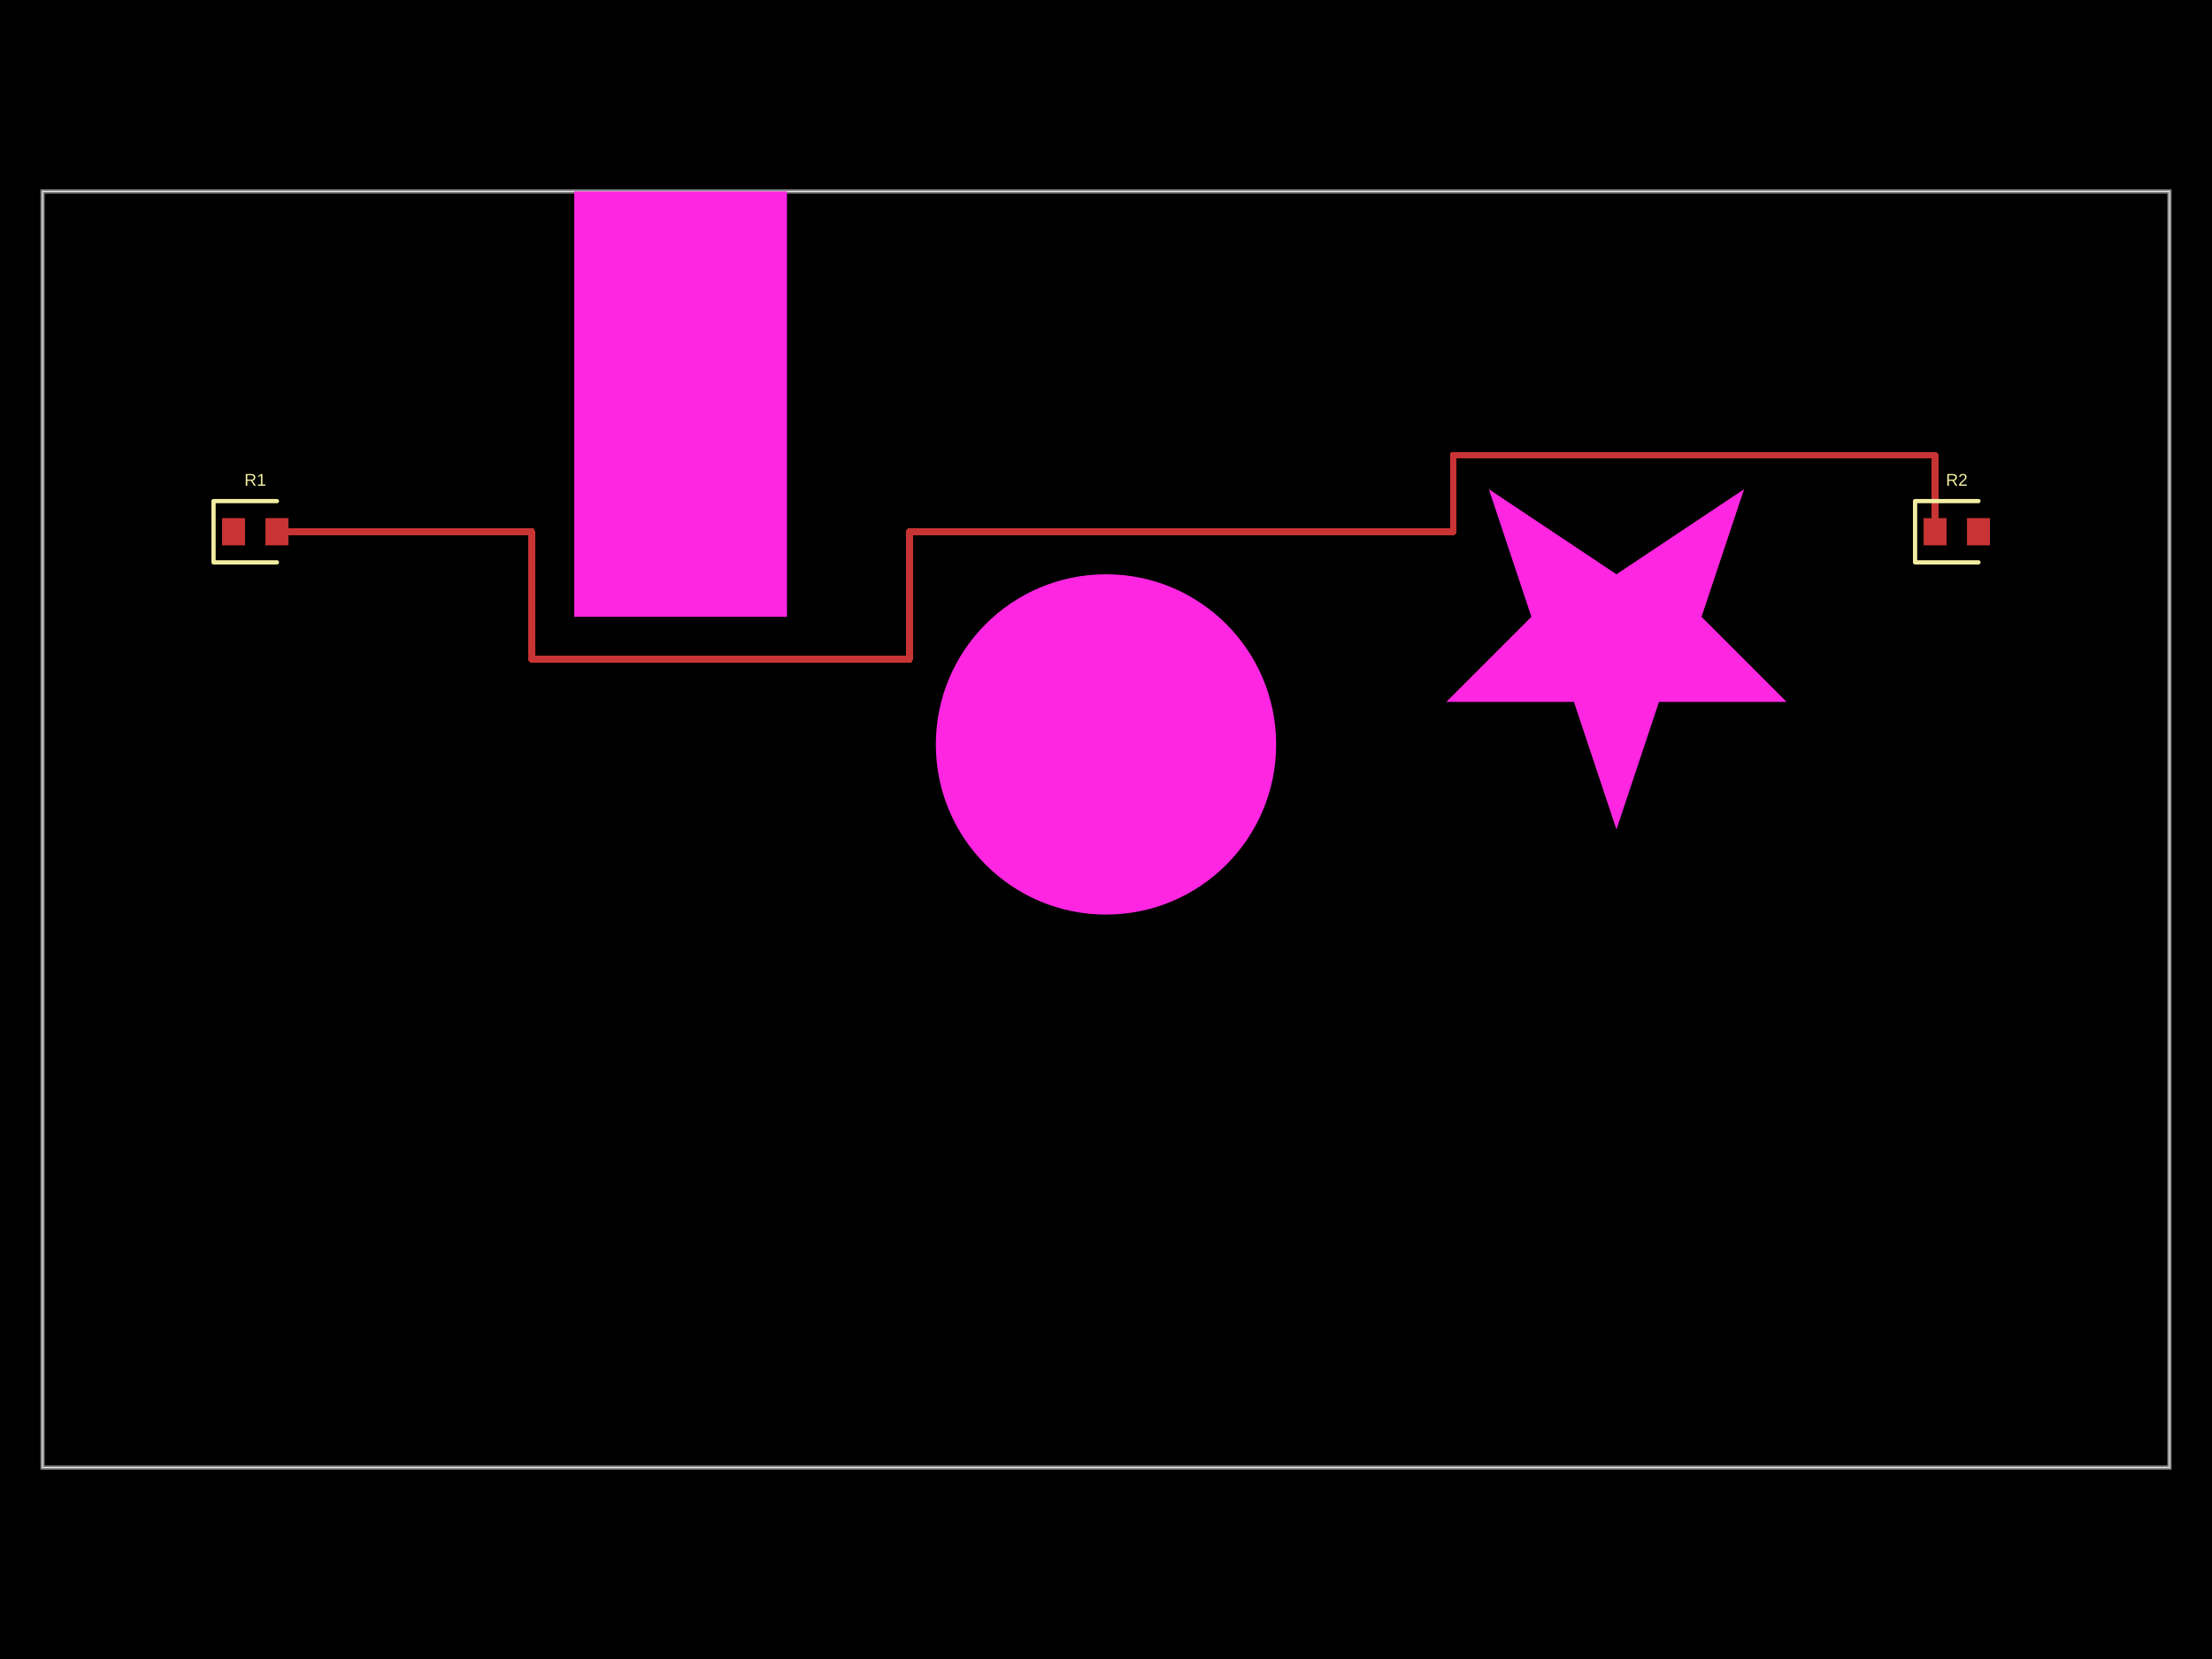
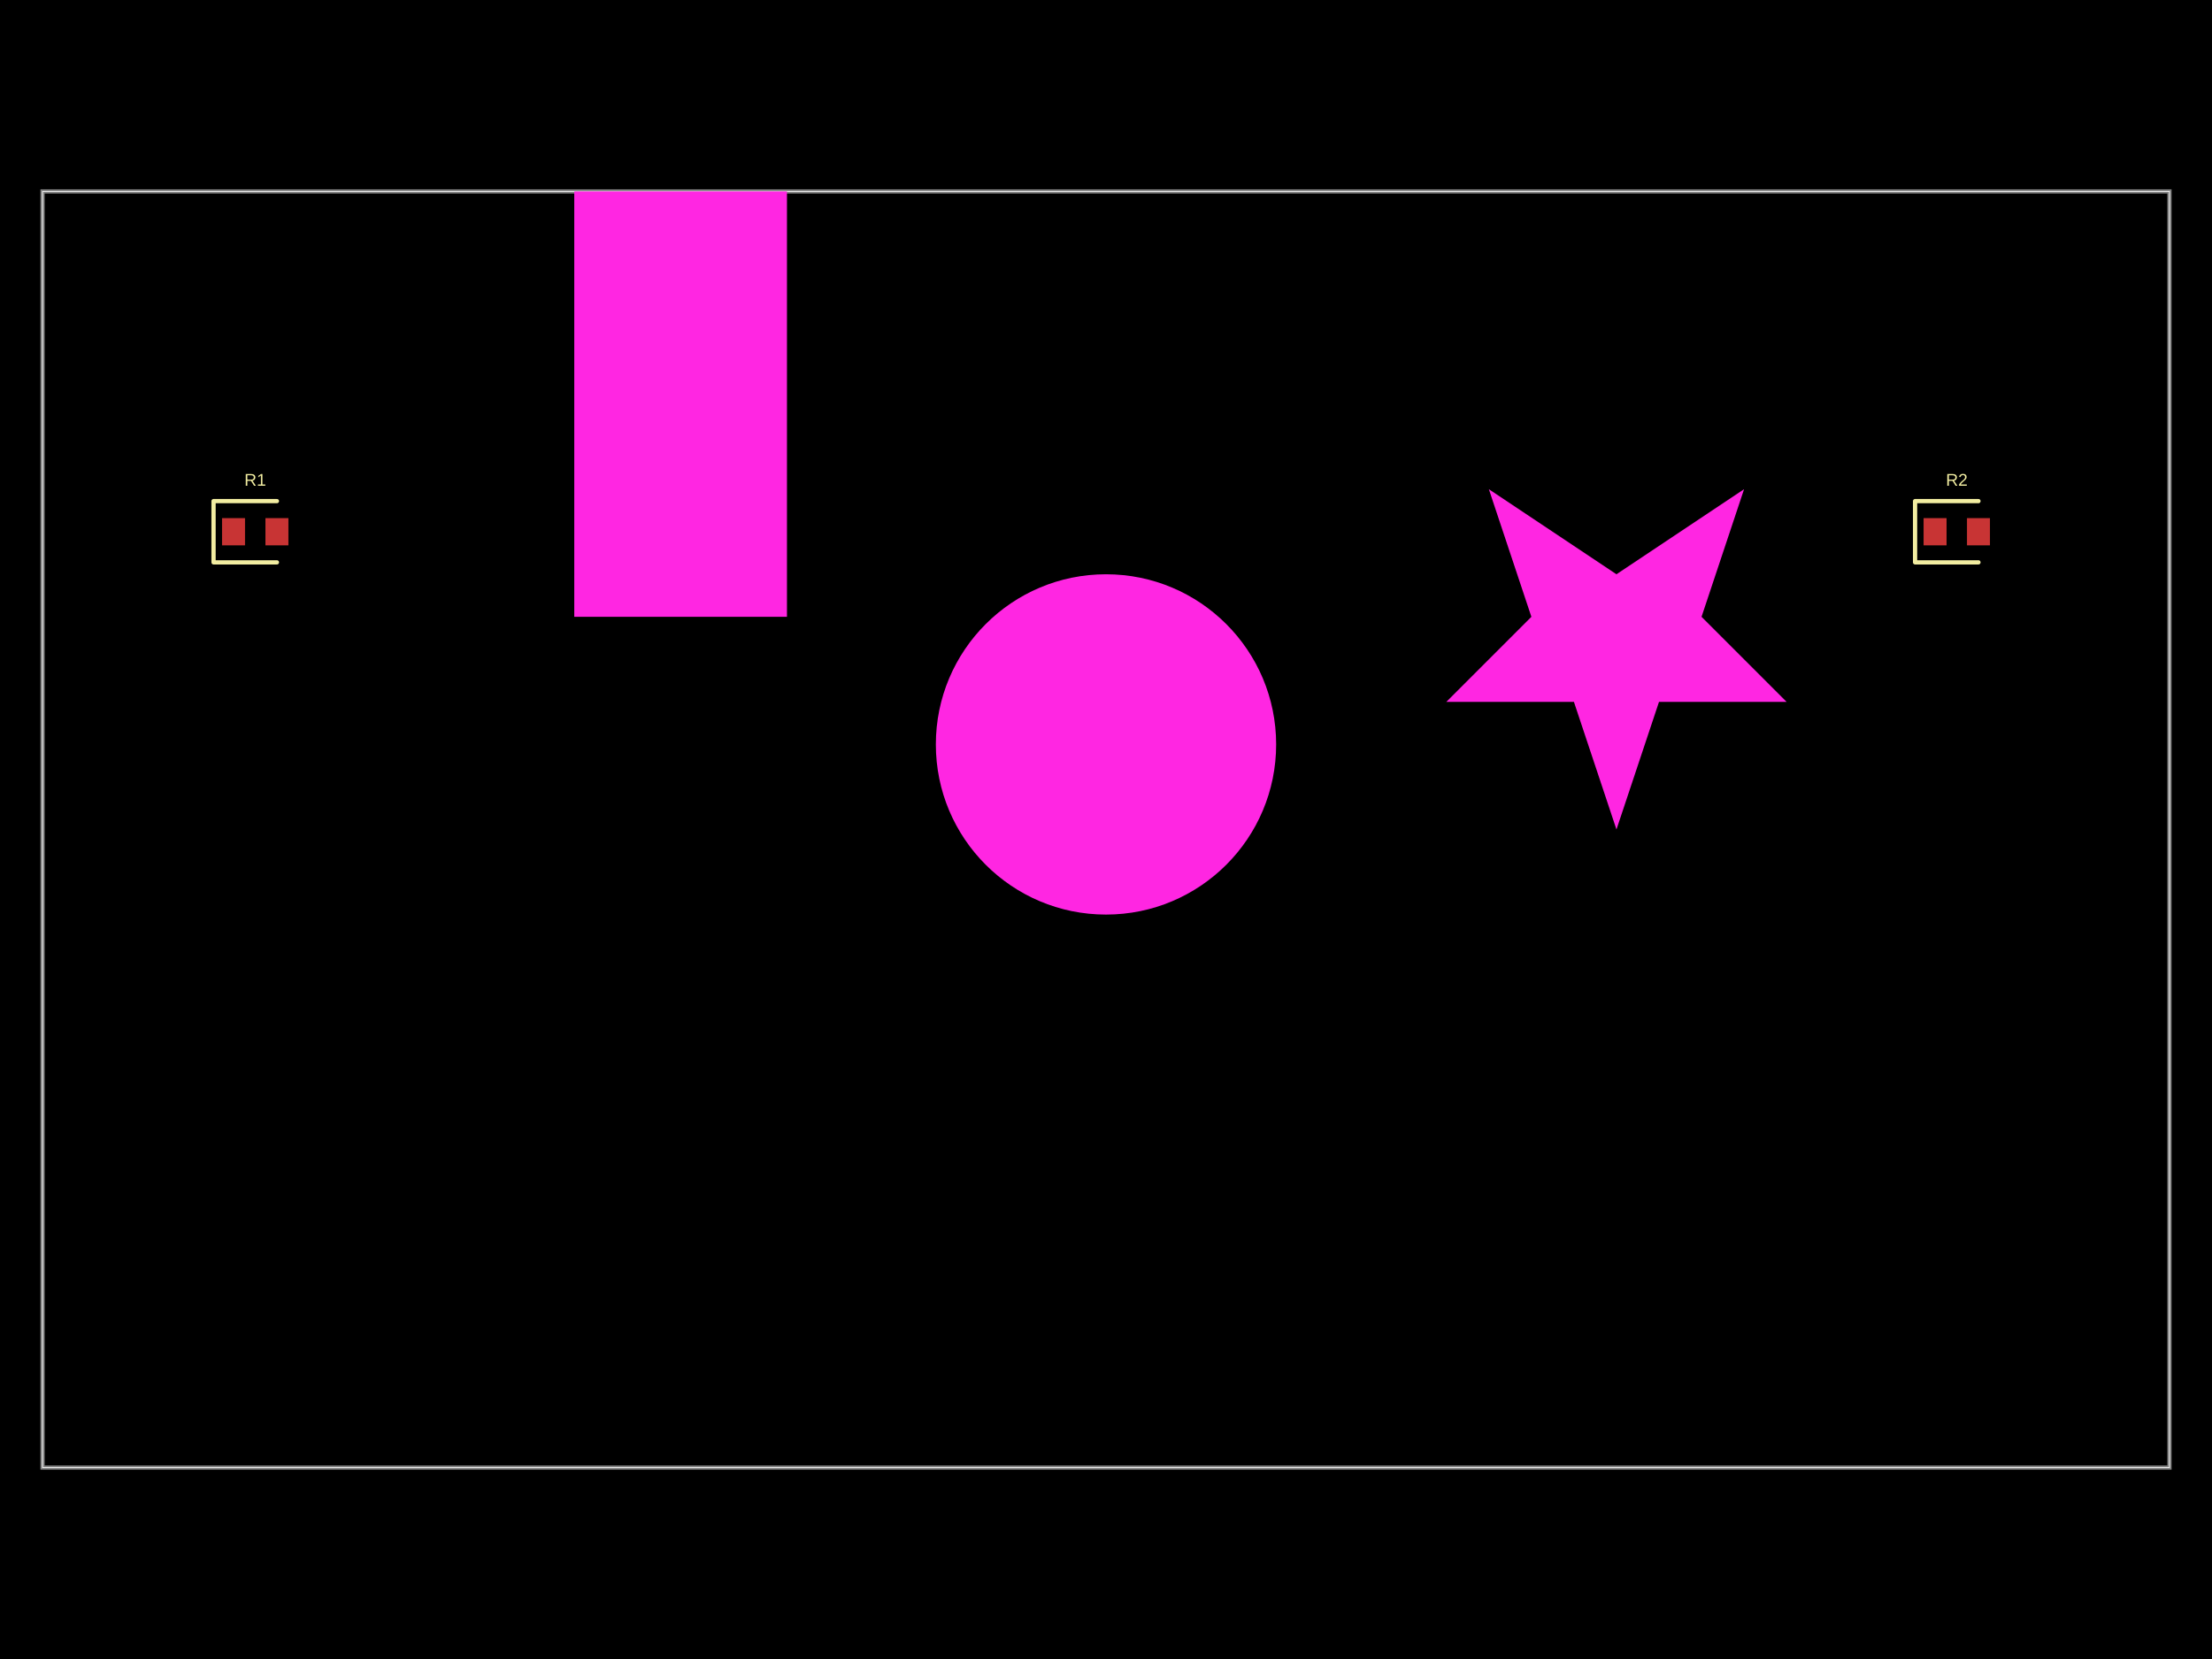
- <svg xmlns="http://www.w3.org/2000/svg" width="800" height="600" data-software-used-string="@tscircuit/core@0.0.701">
+ <svg xmlns="http://www.w3.org/2000/svg" width="800" height="600" data-software-used-string="@tscircuit/core@0.0.1005">
  <style />
-   <rect class="boundary" x="0" y="0" fill="#000" width="800" height="600" />
-   <rect class="pcb-boundary" fill="none" stroke="#fff" stroke-width="0.3" x="15.385" y="69.231" width="769.231" height="461.538" />
-   <path class="pcb-board" d="M 15.385 530.769 L 784.615 530.769 L 784.615 69.231 L 15.385 69.231 Z" fill="none" stroke="rgba(255, 255, 255, 0.5)" stroke-width="1.538" />
-   <path class="pcb-trace" stroke="rgb(200, 52, 52)" fill="none" d="M 100.154 192.308 L 192.308 192.308" stroke-width="2.462" stroke-linecap="round" stroke-linejoin="round" shape-rendering="crispEdges" data-layer="top" />
-   <path class="pcb-trace" stroke="rgb(200, 52, 52)" fill="none" d="M 192.308 192.308 L 192.308 238.462" stroke-width="2.462" stroke-linecap="round" stroke-linejoin="round" shape-rendering="crispEdges" data-layer="top" />
-   <path class="pcb-trace" stroke="rgb(200, 52, 52)" fill="none" d="M 192.308 238.462 L 328.911 238.462" stroke-width="2.462" stroke-linecap="round" stroke-linejoin="round" shape-rendering="crispEdges" data-layer="top" />
-   <path class="pcb-trace" stroke="rgb(200, 52, 52)" fill="none" d="M 328.911 238.462 L 328.911 192.308" stroke-width="2.462" stroke-linecap="round" stroke-linejoin="round" shape-rendering="crispEdges" data-layer="top" />
-   <path class="pcb-trace" stroke="rgb(200, 52, 52)" fill="none" d="M 328.911 192.308 L 525.641 192.308" stroke-width="2.462" stroke-linecap="round" stroke-linejoin="round" shape-rendering="crispEdges" data-layer="top" />
-   <path class="pcb-trace" stroke="rgb(200, 52, 52)" fill="none" d="M 525.641 192.308 L 525.641 164.615" stroke-width="2.462" stroke-linecap="round" stroke-linejoin="round" shape-rendering="crispEdges" data-layer="top" />
-   <path class="pcb-trace" stroke="rgb(200, 52, 52)" fill="none" d="M 525.641 164.615 L 699.846 164.615" stroke-width="2.462" stroke-linecap="round" stroke-linejoin="round" shape-rendering="crispEdges" data-layer="top" />
-   <path class="pcb-trace" stroke="rgb(200, 52, 52)" fill="none" d="M 699.846 164.615 L 699.846 192.308" stroke-width="2.462" stroke-linecap="round" stroke-linejoin="round" shape-rendering="crispEdges" data-layer="top" />
-   <rect class="pcb-pad" fill="rgb(200, 52, 52)" x="80.308" y="187.385" width="8.308" height="9.846" data-layer="top" />
-   <rect class="pcb-pad" fill="rgb(200, 52, 52)" x="96" y="187.385" width="8.308" height="9.846" data-layer="top" />
-   <rect class="pcb-pad" fill="rgb(200, 52, 52)" x="695.692" y="187.385" width="8.308" height="9.846" data-layer="top" />
-   <rect class="pcb-pad" fill="rgb(200, 52, 52)" x="711.385" y="187.385" width="8.308" height="9.846" data-layer="top" />
-   <rect class="pcb-cutout pcb-cutout-rect" x="-38.462" y="-76.923" width="76.923" height="153.846" fill="#FF26E2" transform="matrix(1,0,0,1,246.1538,146.1538)" />
-   <circle class="pcb-cutout pcb-cutout-circle" cx="400" cy="269.231" r="61.538" fill="#FF26E2" />
-   <polygon class="pcb-cutout pcb-cutout-polygon" points="584.615,300 600,253.846 646.154,253.846 615.385,223.077 630.769,176.923 584.615,207.692 538.462,176.923 553.846,223.077 523.077,253.846 569.231,253.846" fill="#FF26E2" />
-   <path class="pcb-silkscreen pcb-silkscreen-top" d="M 100.154 181.231 L 77.231 181.231 L 77.231 203.385 L 100.154 203.385" fill="none" stroke="#f2eda1" stroke-width="1.538" stroke-linecap="round" stroke-linejoin="round" data-pcb-component-id="pcb_component_0" data-pcb-silkscreen-path-id="pcb_silkscreen_path_0" />
-   <path class="pcb-silkscreen pcb-silkscreen-top" d="M 715.538 181.231 L 692.615 181.231 L 692.615 203.385 L 715.538 203.385" fill="none" stroke="#f2eda1" stroke-width="1.538" stroke-linecap="round" stroke-linejoin="round" data-pcb-component-id="pcb_component_1" data-pcb-silkscreen-path-id="pcb_silkscreen_path_1" />
-   <text x="0" y="0" dx="0" dy="0" fill="#f2eda1" font-family="Arial, sans-serif" font-size="6.154" text-anchor="middle" dominant-baseline="central" transform="matrix(1,0,0,1,92.30769,173.5385)" class="pcb-silkscreen-text pcb-silkscreen-top" data-pcb-silkscreen-text-id="pcb_component_0" stroke="none">R1</text>
-   <text x="0" y="0" dx="0" dy="0" fill="#f2eda1" font-family="Arial, sans-serif" font-size="6.154" text-anchor="middle" dominant-baseline="central" transform="matrix(1,0,0,1,707.6923,173.5385)" class="pcb-silkscreen-text pcb-silkscreen-top" data-pcb-silkscreen-text-id="pcb_component_1" stroke="none">R2</text>
+   <rect class="boundary" x="0" y="0" fill="#000" width="800" height="600" data-type="pcb_background" data-pcb-layer="global" />
+   <rect class="pcb-boundary" fill="none" stroke="#fff" stroke-width="0.3" x="15.385" y="69.231" width="769.231" height="461.538" data-type="pcb_boundary" data-pcb-layer="global" />
+   <path class="pcb-board" d="M 15.385 530.769 L 784.615 530.769 L 784.615 69.231 L 15.385 69.231 Z" fill="none" stroke="rgba(255, 255, 255, 0.5)" stroke-width="1.538" data-type="pcb_board" data-pcb-layer="board" />
+   <rect class="pcb-pad" fill="rgb(200, 52, 52)" x="80.308" y="187.385" width="8.308" height="9.846" data-type="pcb_smtpad" data-pcb-layer="top" />
+   <rect class="pcb-pad" fill="rgb(200, 52, 52)" x="96" y="187.385" width="8.308" height="9.846" data-type="pcb_smtpad" data-pcb-layer="top" />
+   <rect class="pcb-pad" fill="rgb(200, 52, 52)" x="695.692" y="187.385" width="8.308" height="9.846" data-type="pcb_smtpad" data-pcb-layer="top" />
+   <rect class="pcb-pad" fill="rgb(200, 52, 52)" x="711.385" y="187.385" width="8.308" height="9.846" data-type="pcb_smtpad" data-pcb-layer="top" />
+   <path class="pcb-silkscreen pcb-silkscreen-top" d="M 100.154 181.231 L 77.231 181.231 L 77.231 203.385 L 100.154 203.385" fill="none" stroke="#f2eda1" stroke-width="1.538" stroke-linecap="round" stroke-linejoin="round" data-pcb-component-id="pcb_component_0" data-pcb-silkscreen-path-id="pcb_silkscreen_path_0" data-type="pcb_silkscreen_path" data-pcb-layer="top" />
+   <text x="0" y="0" dx="0" dy="0" fill="#f2eda1" font-family="Arial, sans-serif" font-size="6.154" text-anchor="middle" dominant-baseline="central" transform="matrix(1,0,0,1,92.30769,173.5385)" class="pcb-silkscreen-text pcb-silkscreen-top" data-pcb-silkscreen-text-id="pcb_component_0" stroke="none" data-type="pcb_silkscreen_text" data-pcb-layer="top">R1</text>
+   <path class="pcb-silkscreen pcb-silkscreen-top" d="M 715.538 181.231 L 692.615 181.231 L 692.615 203.385 L 715.538 203.385" fill="none" stroke="#f2eda1" stroke-width="1.538" stroke-linecap="round" stroke-linejoin="round" data-pcb-component-id="pcb_component_1" data-pcb-silkscreen-path-id="pcb_silkscreen_path_1" data-type="pcb_silkscreen_path" data-pcb-layer="top" />
+   <text x="0" y="0" dx="0" dy="0" fill="#f2eda1" font-family="Arial, sans-serif" font-size="6.154" text-anchor="middle" dominant-baseline="central" transform="matrix(1,0,0,1,707.6923,173.5385)" class="pcb-silkscreen-text pcb-silkscreen-top" data-pcb-silkscreen-text-id="pcb_component_1" stroke="none" data-type="pcb_silkscreen_text" data-pcb-layer="top">R2</text>
+   <rect class="pcb-cutout pcb-cutout-rect" x="-38.462" y="-76.923" width="76.923" height="153.846" fill="#FF26E2" transform="matrix(1,0,0,1,246.1538,146.1538)" data-type="pcb_cutout" data-pcb-layer="drill" />
+   <circle class="pcb-cutout pcb-cutout-circle" cx="400" cy="269.231" r="61.538" fill="#FF26E2" data-type="pcb_cutout" data-pcb-layer="drill" />
+   <polygon class="pcb-cutout pcb-cutout-polygon" points="584.615,300 600,253.846 646.154,253.846 615.385,223.077 630.769,176.923 584.615,207.692 538.462,176.923 553.846,223.077 523.077,253.846 569.231,253.846" fill="#FF26E2" data-type="pcb_cutout" data-pcb-layer="drill" />
</svg>
